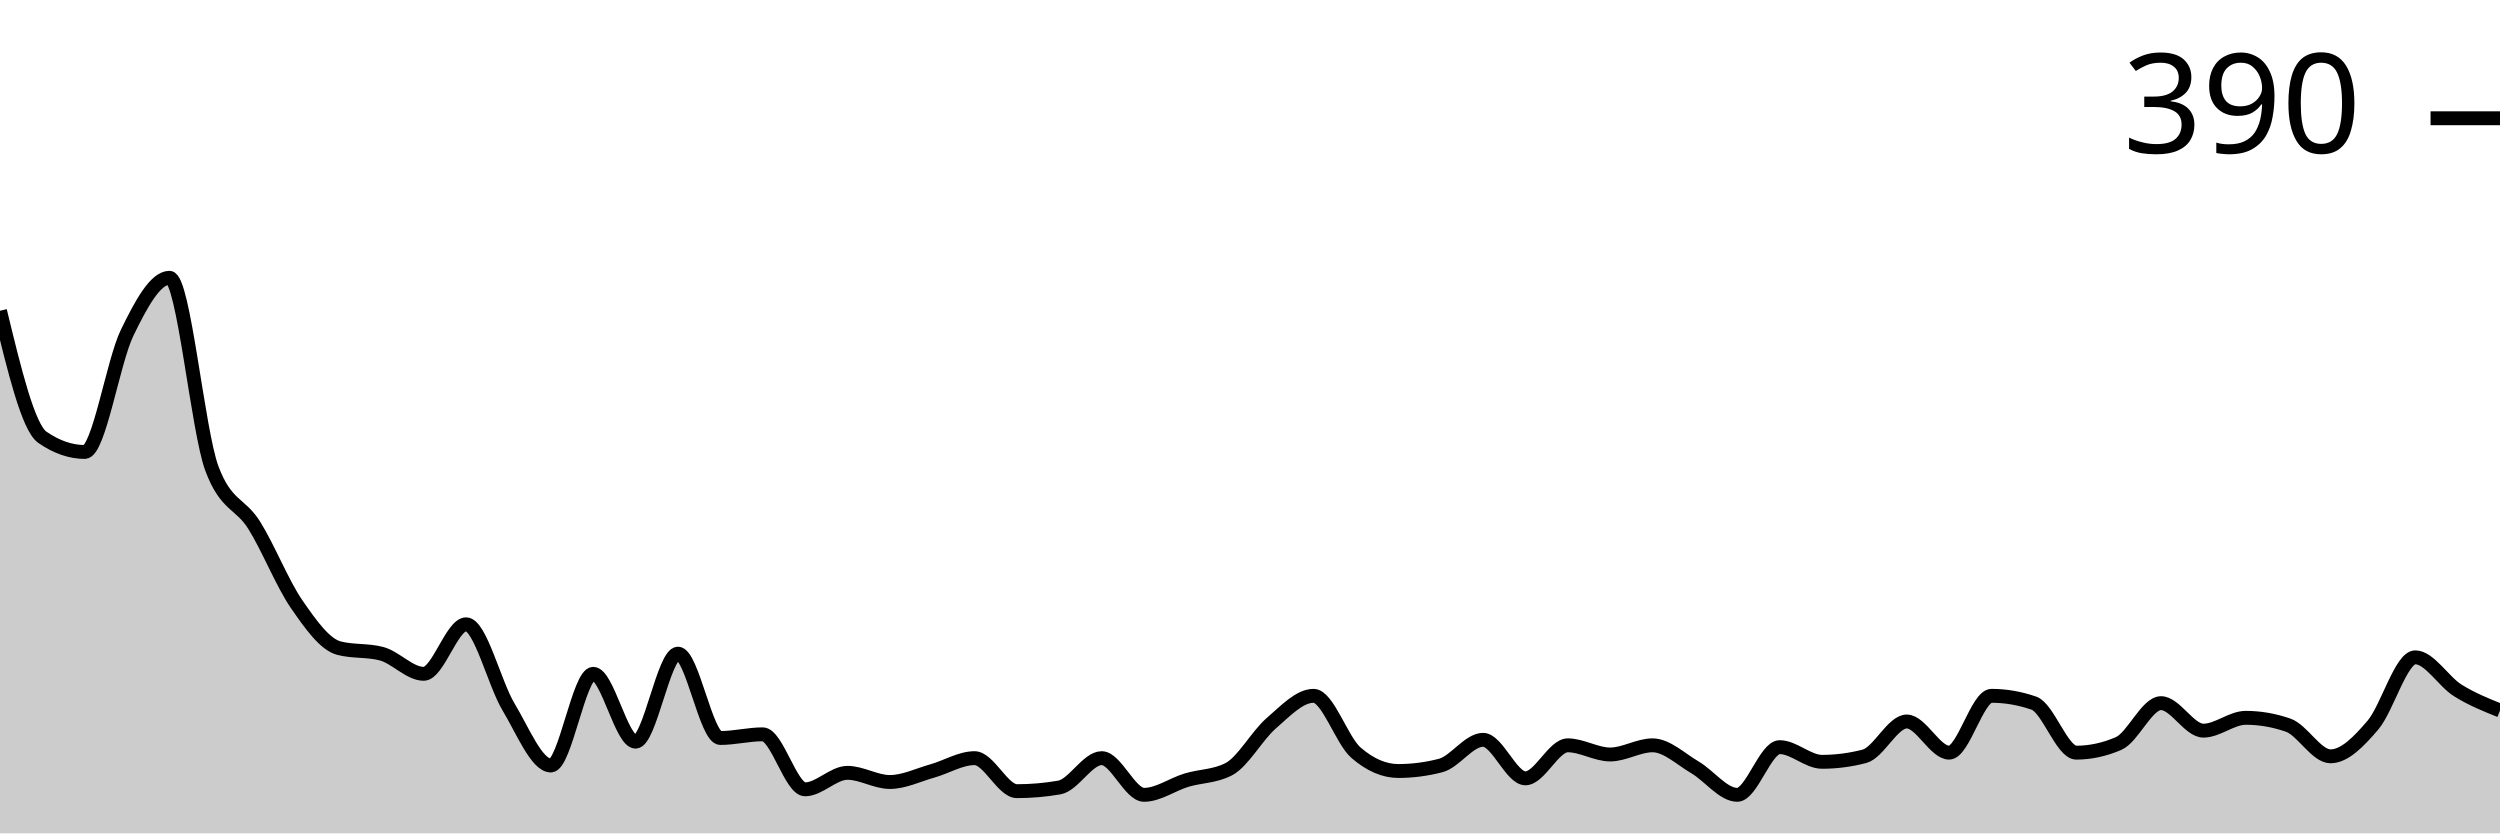
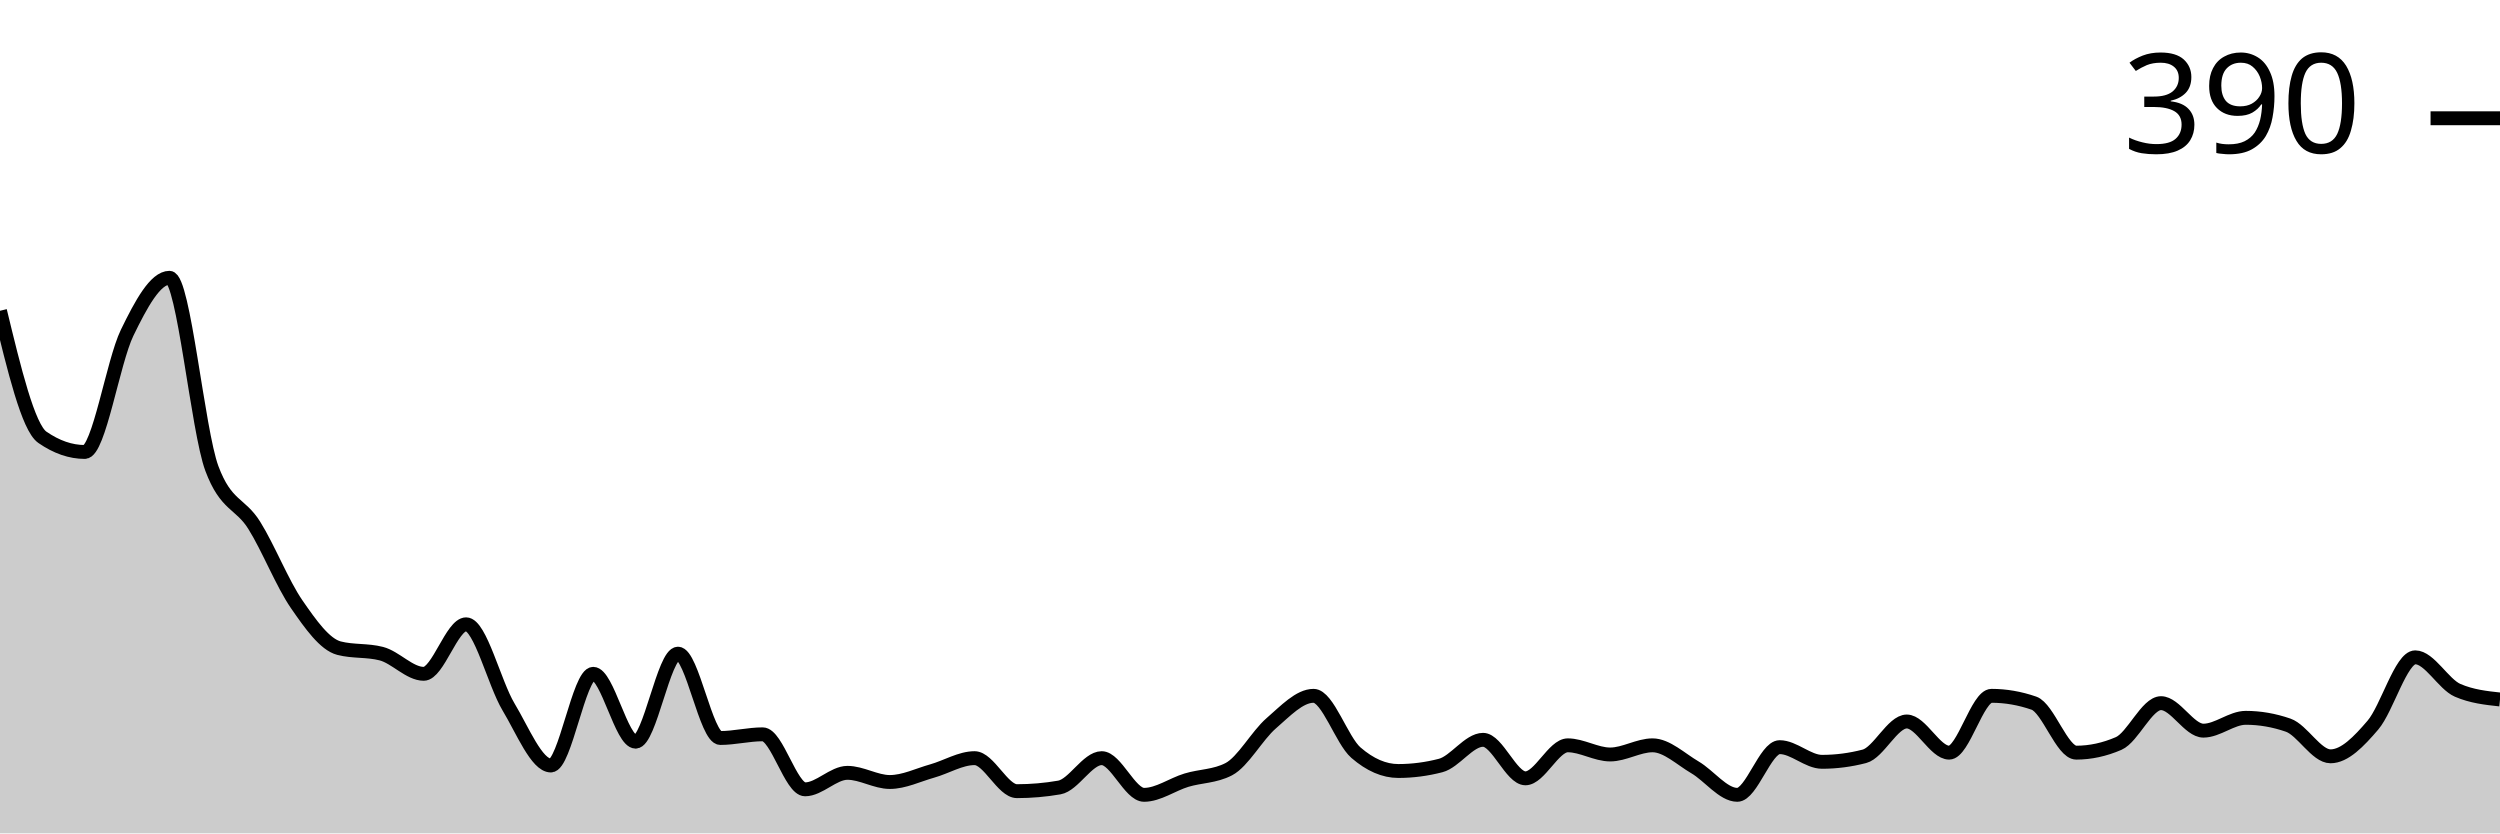
<svg xmlns="http://www.w3.org/2000/svg" viewBox="0 0 180 60">
  <g transform="translate(0,20)">
-     <path class="area" fill="rgba(0, 0, 0, 0.2)" d="M0,2.376C1.017,6.579,2.034,10.781,3.051,11.485C4.068,12.189,5.085,12.541,6.102,12.541C7.119,12.541,8.136,6.051,9.153,3.96C10.169,1.87,11.186,0,12.203,0C13.22,0,14.237,11.001,15.254,13.729C16.271,16.458,17.288,16.194,18.305,17.822C19.322,19.45,20.339,22.024,21.356,23.498C22.373,24.972,23.39,26.403,24.407,26.667C25.424,26.931,26.441,26.799,27.458,27.063C28.475,27.327,29.492,28.515,30.508,28.515C31.525,28.515,32.542,24.95,33.559,24.95C34.576,24.95,35.593,29.197,36.61,30.891C37.627,32.585,38.644,35.116,39.661,35.116C40.678,35.116,41.695,28.515,42.712,28.515C43.729,28.515,44.746,33.399,45.763,33.399C46.78,33.399,47.797,27.063,48.814,27.063C49.831,27.063,50.847,33.135,51.864,33.135C52.881,33.135,53.898,32.871,54.915,32.871C55.932,32.871,56.949,36.832,57.966,36.832C58.983,36.832,60,35.644,61.017,35.644C62.034,35.644,63.051,36.304,64.068,36.304C65.085,36.304,66.102,35.798,67.119,35.512C68.136,35.226,69.153,34.587,70.169,34.587C71.186,34.587,72.203,36.964,73.22,36.964C74.237,36.964,75.254,36.876,76.271,36.7C77.288,36.524,78.305,34.587,79.322,34.587C80.339,34.587,81.356,37.228,82.373,37.228C83.39,37.228,84.407,36.48,85.424,36.172C86.441,35.864,87.458,35.908,88.475,35.38C89.492,34.851,90.508,32.959,91.525,32.079C92.542,31.199,93.559,30.099,94.576,30.099C95.593,30.099,96.61,33.311,97.627,34.191C98.644,35.072,99.661,35.512,100.678,35.512C101.695,35.512,102.712,35.38,103.729,35.116C104.746,34.851,105.763,33.267,106.78,33.267C107.797,33.267,108.814,36.04,109.831,36.04C110.847,36.04,111.864,33.663,112.881,33.663C113.898,33.663,114.915,34.323,115.932,34.323C116.949,34.323,117.966,33.663,118.983,33.663C120,33.663,121.017,34.653,122.034,35.248C123.051,35.842,124.068,37.228,125.085,37.228C126.102,37.228,127.119,33.795,128.136,33.795C129.153,33.795,130.169,34.851,131.186,34.851C132.203,34.851,133.22,34.719,134.237,34.455C135.254,34.191,136.271,31.947,137.288,31.947C138.305,31.947,139.322,34.191,140.339,34.191C141.356,34.191,142.373,30.099,143.39,30.099C144.407,30.099,145.424,30.275,146.441,30.627C147.458,30.979,148.475,34.191,149.492,34.191C150.508,34.191,151.525,33.971,152.542,33.531C153.559,33.091,154.576,30.627,155.593,30.627C156.61,30.627,157.627,32.607,158.644,32.607C159.661,32.607,160.678,31.683,161.695,31.683C162.712,31.683,163.729,31.859,164.746,32.211C165.763,32.563,166.78,34.455,167.797,34.455C168.814,34.455,169.831,33.399,170.847,32.211C171.864,31.023,172.881,27.327,173.898,27.327C174.915,27.327,175.932,29.065,176.949,29.703C177.966,30.341,178.983,30.748,180,31.155L180,40C178.983,40,177.966,40,176.949,40C175.932,40,174.915,40,173.898,40C172.881,40,171.864,40,170.847,40C169.831,40,168.814,40,167.797,40C166.78,40,165.763,40,164.746,40C163.729,40,162.712,40,161.695,40C160.678,40,159.661,40,158.644,40C157.627,40,156.61,40,155.593,40C154.576,40,153.559,40,152.542,40C151.525,40,150.508,40,149.492,40C148.475,40,147.458,40,146.441,40C145.424,40,144.407,40,143.39,40C142.373,40,141.356,40,140.339,40C139.322,40,138.305,40,137.288,40C136.271,40,135.254,40,134.237,40C133.22,40,132.203,40,131.186,40C130.169,40,129.153,40,128.136,40C127.119,40,126.102,40,125.085,40C124.068,40,123.051,40,122.034,40C121.017,40,120,40,118.983,40C117.966,40,116.949,40,115.932,40C114.915,40,113.898,40,112.881,40C111.864,40,110.847,40,109.831,40C108.814,40,107.797,40,106.78,40C105.763,40,104.746,40,103.729,40C102.712,40,101.695,40,100.678,40C99.661,40,98.644,40,97.627,40C96.61,40,95.593,40,94.576,40C93.559,40,92.542,40,91.525,40C90.508,40,89.492,40,88.475,40C87.458,40,86.441,40,85.424,40C84.407,40,83.39,40,82.373,40C81.356,40,80.339,40,79.322,40C78.305,40,77.288,40,76.271,40C75.254,40,74.237,40,73.22,40C72.203,40,71.186,40,70.169,40C69.153,40,68.136,40,67.119,40C66.102,40,65.085,40,64.068,40C63.051,40,62.034,40,61.017,40C60,40,58.983,40,57.966,40C56.949,40,55.932,40,54.915,40C53.898,40,52.881,40,51.864,40C50.847,40,49.831,40,48.814,40C47.797,40,46.78,40,45.763,40C44.746,40,43.729,40,42.712,40C41.695,40,40.678,40,39.661,40C38.644,40,37.627,40,36.61,40C35.593,40,34.576,40,33.559,40C32.542,40,31.525,40,30.508,40C29.492,40,28.475,40,27.458,40C26.441,40,25.424,40,24.407,40C23.39,40,22.373,40,21.356,40C20.339,40,19.322,40,18.305,40C17.288,40,16.271,40,15.254,40C14.237,40,13.22,40,12.203,40C11.186,40,10.169,40,9.153,40C8.136,40,7.119,40,6.102,40C5.085,40,4.068,40,3.051,40C2.034,40,1.017,40,0,40Z" />
-     <path class="line" stroke="black" fill="none" d="M0,2.376C1.017,6.579,2.034,10.781,3.051,11.485C4.068,12.189,5.085,12.541,6.102,12.541C7.119,12.541,8.136,6.051,9.153,3.96C10.169,1.87,11.186,0,12.203,0C13.22,0,14.237,11.001,15.254,13.729C16.271,16.458,17.288,16.194,18.305,17.822C19.322,19.45,20.339,22.024,21.356,23.498C22.373,24.972,23.39,26.403,24.407,26.667C25.424,26.931,26.441,26.799,27.458,27.063C28.475,27.327,29.492,28.515,30.508,28.515C31.525,28.515,32.542,24.95,33.559,24.95C34.576,24.95,35.593,29.197,36.61,30.891C37.627,32.585,38.644,35.116,39.661,35.116C40.678,35.116,41.695,28.515,42.712,28.515C43.729,28.515,44.746,33.399,45.763,33.399C46.78,33.399,47.797,27.063,48.814,27.063C49.831,27.063,50.847,33.135,51.864,33.135C52.881,33.135,53.898,32.871,54.915,32.871C55.932,32.871,56.949,36.832,57.966,36.832C58.983,36.832,60,35.644,61.017,35.644C62.034,35.644,63.051,36.304,64.068,36.304C65.085,36.304,66.102,35.798,67.119,35.512C68.136,35.226,69.153,34.587,70.169,34.587C71.186,34.587,72.203,36.964,73.22,36.964C74.237,36.964,75.254,36.876,76.271,36.7C77.288,36.524,78.305,34.587,79.322,34.587C80.339,34.587,81.356,37.228,82.373,37.228C83.39,37.228,84.407,36.48,85.424,36.172C86.441,35.864,87.458,35.908,88.475,35.38C89.492,34.851,90.508,32.959,91.525,32.079C92.542,31.199,93.559,30.099,94.576,30.099C95.593,30.099,96.61,33.311,97.627,34.191C98.644,35.072,99.661,35.512,100.678,35.512C101.695,35.512,102.712,35.38,103.729,35.116C104.746,34.851,105.763,33.267,106.78,33.267C107.797,33.267,108.814,36.04,109.831,36.04C110.847,36.04,111.864,33.663,112.881,33.663C113.898,33.663,114.915,34.323,115.932,34.323C116.949,34.323,117.966,33.663,118.983,33.663C120,33.663,121.017,34.653,122.034,35.248C123.051,35.842,124.068,37.228,125.085,37.228C126.102,37.228,127.119,33.795,128.136,33.795C129.153,33.795,130.169,34.851,131.186,34.851C132.203,34.851,133.22,34.719,134.237,34.455C135.254,34.191,136.271,31.947,137.288,31.947C138.305,31.947,139.322,34.191,140.339,34.191C141.356,34.191,142.373,30.099,143.39,30.099C144.407,30.099,145.424,30.275,146.441,30.627C147.458,30.979,148.475,34.191,149.492,34.191C150.508,34.191,151.525,33.971,152.542,33.531C153.559,33.091,154.576,30.627,155.593,30.627C156.61,30.627,157.627,32.607,158.644,32.607C159.661,32.607,160.678,31.683,161.695,31.683C162.712,31.683,163.729,31.859,164.746,32.211C165.763,32.563,166.78,34.455,167.797,34.455C168.814,34.455,169.831,33.399,170.847,32.211C171.864,31.023,172.881,27.327,173.898,27.327C174.915,27.327,175.932,29.065,176.949,29.703C177.966,30.341,178.983,30.748,180,31.155" />
+     <path class="area" fill="rgba(0, 0, 0, 0.2)" d="M0,2.376C1.017,6.579,2.034,10.781,3.051,11.485C4.068,12.189,5.085,12.541,6.102,12.541C7.119,12.541,8.136,6.051,9.153,3.96C10.169,1.87,11.186,0,12.203,0C13.22,0,14.237,11.001,15.254,13.729C16.271,16.458,17.288,16.194,18.305,17.822C19.322,19.45,20.339,22.024,21.356,23.498C22.373,24.972,23.39,26.403,24.407,26.667C25.424,26.931,26.441,26.799,27.458,27.063C28.475,27.327,29.492,28.515,30.508,28.515C31.525,28.515,32.542,24.95,33.559,24.95C34.576,24.95,35.593,29.197,36.61,30.891C37.627,32.585,38.644,35.116,39.661,35.116C40.678,35.116,41.695,28.515,42.712,28.515C43.729,28.515,44.746,33.399,45.763,33.399C46.78,33.399,47.797,27.063,48.814,27.063C49.831,27.063,50.847,33.135,51.864,33.135C52.881,33.135,53.898,32.871,54.915,32.871C55.932,32.871,56.949,36.832,57.966,36.832C58.983,36.832,60,35.644,61.017,35.644C62.034,35.644,63.051,36.304,64.068,36.304C65.085,36.304,66.102,35.798,67.119,35.512C68.136,35.226,69.153,34.587,70.169,34.587C71.186,34.587,72.203,36.964,73.22,36.964C74.237,36.964,75.254,36.876,76.271,36.7C77.288,36.524,78.305,34.587,79.322,34.587C80.339,34.587,81.356,37.228,82.373,37.228C83.39,37.228,84.407,36.48,85.424,36.172C86.441,35.864,87.458,35.908,88.475,35.38C89.492,34.851,90.508,32.959,91.525,32.079C92.542,31.199,93.559,30.099,94.576,30.099C95.593,30.099,96.61,33.311,97.627,34.191C98.644,35.072,99.661,35.512,100.678,35.512C101.695,35.512,102.712,35.38,103.729,35.116C104.746,34.851,105.763,33.267,106.78,33.267C107.797,33.267,108.814,36.04,109.831,36.04C110.847,36.04,111.864,33.663,112.881,33.663C113.898,33.663,114.915,34.323,115.932,34.323C116.949,34.323,117.966,33.663,118.983,33.663C120,33.663,121.017,34.653,122.034,35.248C123.051,35.842,124.068,37.228,125.085,37.228C126.102,37.228,127.119,33.795,128.136,33.795C129.153,33.795,130.169,34.851,131.186,34.851C132.203,34.851,133.22,34.719,134.237,34.455C135.254,34.191,136.271,31.947,137.288,31.947C138.305,31.947,139.322,34.191,140.339,34.191C141.356,34.191,142.373,30.099,143.39,30.099C144.407,30.099,145.424,30.275,146.441,30.627C147.458,30.979,148.475,34.191,149.492,34.191C150.508,34.191,151.525,33.971,152.542,33.531C153.559,33.091,154.576,30.627,155.593,30.627C156.61,30.627,157.627,32.607,158.644,32.607C159.661,32.607,160.678,31.683,161.695,31.683C162.712,31.683,163.729,31.859,164.746,32.211C165.763,32.563,166.78,34.455,167.797,34.455C168.814,34.455,169.831,33.399,170.847,32.211C171.864,31.023,172.881,27.327,173.898,27.327C174.915,27.327,175.932,29.263,176.949,29.703C177.966,30.143,178.983,30.253,180,30.363L180,40C178.983,40,177.966,40,176.949,40C175.932,40,174.915,40,173.898,40C172.881,40,171.864,40,170.847,40C169.831,40,168.814,40,167.797,40C166.78,40,165.763,40,164.746,40C163.729,40,162.712,40,161.695,40C160.678,40,159.661,40,158.644,40C157.627,40,156.61,40,155.593,40C154.576,40,153.559,40,152.542,40C151.525,40,150.508,40,149.492,40C148.475,40,147.458,40,146.441,40C145.424,40,144.407,40,143.39,40C142.373,40,141.356,40,140.339,40C139.322,40,138.305,40,137.288,40C136.271,40,135.254,40,134.237,40C133.22,40,132.203,40,131.186,40C130.169,40,129.153,40,128.136,40C127.119,40,126.102,40,125.085,40C124.068,40,123.051,40,122.034,40C121.017,40,120,40,118.983,40C117.966,40,116.949,40,115.932,40C114.915,40,113.898,40,112.881,40C111.864,40,110.847,40,109.831,40C108.814,40,107.797,40,106.78,40C105.763,40,104.746,40,103.729,40C102.712,40,101.695,40,100.678,40C99.661,40,98.644,40,97.627,40C96.61,40,95.593,40,94.576,40C93.559,40,92.542,40,91.525,40C90.508,40,89.492,40,88.475,40C87.458,40,86.441,40,85.424,40C84.407,40,83.39,40,82.373,40C81.356,40,80.339,40,79.322,40C78.305,40,77.288,40,76.271,40C75.254,40,74.237,40,73.22,40C72.203,40,71.186,40,70.169,40C69.153,40,68.136,40,67.119,40C66.102,40,65.085,40,64.068,40C63.051,40,62.034,40,61.017,40C60,40,58.983,40,57.966,40C56.949,40,55.932,40,54.915,40C53.898,40,52.881,40,51.864,40C50.847,40,49.831,40,48.814,40C47.797,40,46.78,40,45.763,40C44.746,40,43.729,40,42.712,40C41.695,40,40.678,40,39.661,40C38.644,40,37.627,40,36.61,40C35.593,40,34.576,40,33.559,40C32.542,40,31.525,40,30.508,40C29.492,40,28.475,40,27.458,40C26.441,40,25.424,40,24.407,40C23.39,40,22.373,40,21.356,40C20.339,40,19.322,40,18.305,40C17.288,40,16.271,40,15.254,40C14.237,40,13.22,40,12.203,40C11.186,40,10.169,40,9.153,40C8.136,40,7.119,40,6.102,40C5.085,40,4.068,40,3.051,40C2.034,40,1.017,40,0,40Z" />
+     <path class="line" stroke="black" fill="none" d="M0,2.376C1.017,6.579,2.034,10.781,3.051,11.485C4.068,12.189,5.085,12.541,6.102,12.541C7.119,12.541,8.136,6.051,9.153,3.96C10.169,1.87,11.186,0,12.203,0C13.22,0,14.237,11.001,15.254,13.729C16.271,16.458,17.288,16.194,18.305,17.822C19.322,19.45,20.339,22.024,21.356,23.498C22.373,24.972,23.39,26.403,24.407,26.667C25.424,26.931,26.441,26.799,27.458,27.063C28.475,27.327,29.492,28.515,30.508,28.515C31.525,28.515,32.542,24.95,33.559,24.95C34.576,24.95,35.593,29.197,36.61,30.891C37.627,32.585,38.644,35.116,39.661,35.116C40.678,35.116,41.695,28.515,42.712,28.515C43.729,28.515,44.746,33.399,45.763,33.399C46.78,33.399,47.797,27.063,48.814,27.063C49.831,27.063,50.847,33.135,51.864,33.135C52.881,33.135,53.898,32.871,54.915,32.871C55.932,32.871,56.949,36.832,57.966,36.832C58.983,36.832,60,35.644,61.017,35.644C62.034,35.644,63.051,36.304,64.068,36.304C65.085,36.304,66.102,35.798,67.119,35.512C68.136,35.226,69.153,34.587,70.169,34.587C71.186,34.587,72.203,36.964,73.22,36.964C74.237,36.964,75.254,36.876,76.271,36.7C77.288,36.524,78.305,34.587,79.322,34.587C80.339,34.587,81.356,37.228,82.373,37.228C83.39,37.228,84.407,36.48,85.424,36.172C86.441,35.864,87.458,35.908,88.475,35.38C89.492,34.851,90.508,32.959,91.525,32.079C92.542,31.199,93.559,30.099,94.576,30.099C95.593,30.099,96.61,33.311,97.627,34.191C98.644,35.072,99.661,35.512,100.678,35.512C101.695,35.512,102.712,35.38,103.729,35.116C104.746,34.851,105.763,33.267,106.78,33.267C107.797,33.267,108.814,36.04,109.831,36.04C110.847,36.04,111.864,33.663,112.881,33.663C113.898,33.663,114.915,34.323,115.932,34.323C116.949,34.323,117.966,33.663,118.983,33.663C120,33.663,121.017,34.653,122.034,35.248C123.051,35.842,124.068,37.228,125.085,37.228C126.102,37.228,127.119,33.795,128.136,33.795C129.153,33.795,130.169,34.851,131.186,34.851C132.203,34.851,133.22,34.719,134.237,34.455C135.254,34.191,136.271,31.947,137.288,31.947C138.305,31.947,139.322,34.191,140.339,34.191C141.356,34.191,142.373,30.099,143.39,30.099C144.407,30.099,145.424,30.275,146.441,30.627C147.458,30.979,148.475,34.191,149.492,34.191C150.508,34.191,151.525,33.971,152.542,33.531C153.559,33.091,154.576,30.627,155.593,30.627C156.61,30.627,157.627,32.607,158.644,32.607C159.661,32.607,160.678,31.683,161.695,31.683C162.712,31.683,163.729,31.859,164.746,32.211C165.763,32.563,166.78,34.455,167.797,34.455C168.814,34.455,169.831,33.399,170.847,32.211C171.864,31.023,172.881,27.327,173.898,27.327C174.915,27.327,175.932,29.263,176.949,29.703C177.966,30.143,178.983,30.253,180,30.363" />
    <path class="axis-ceiling" stroke-width="1" stroke="black" fill="none" d="M175,-11.485L180,-11.485" />
    <text class="axis-ceiling-label" font-family="sans-serif" text-anchor="end" font-size="10px" x="170" y="-8.985">390</text>
  </g>
</svg>
